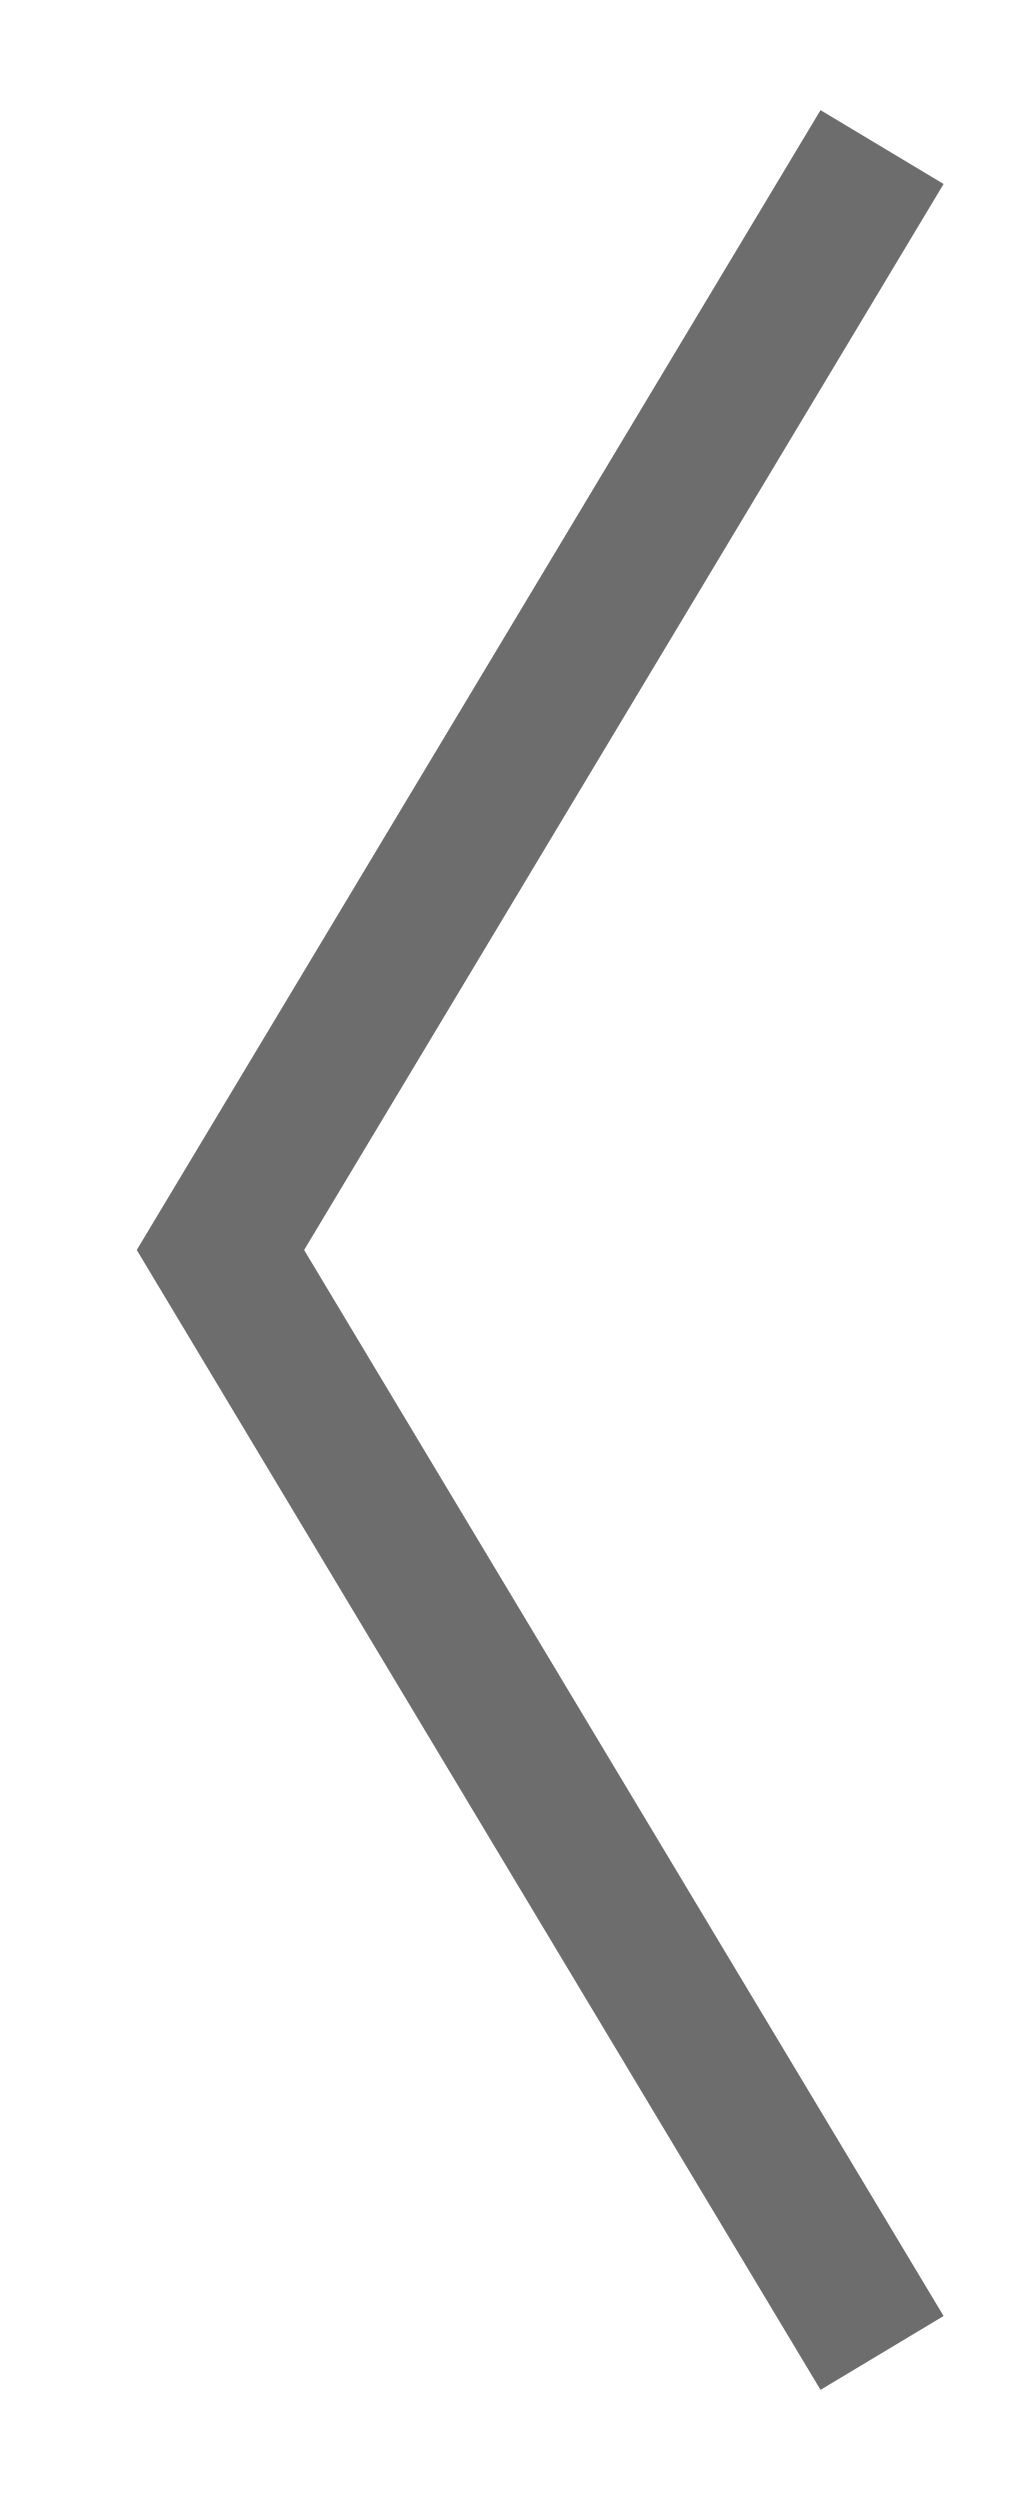
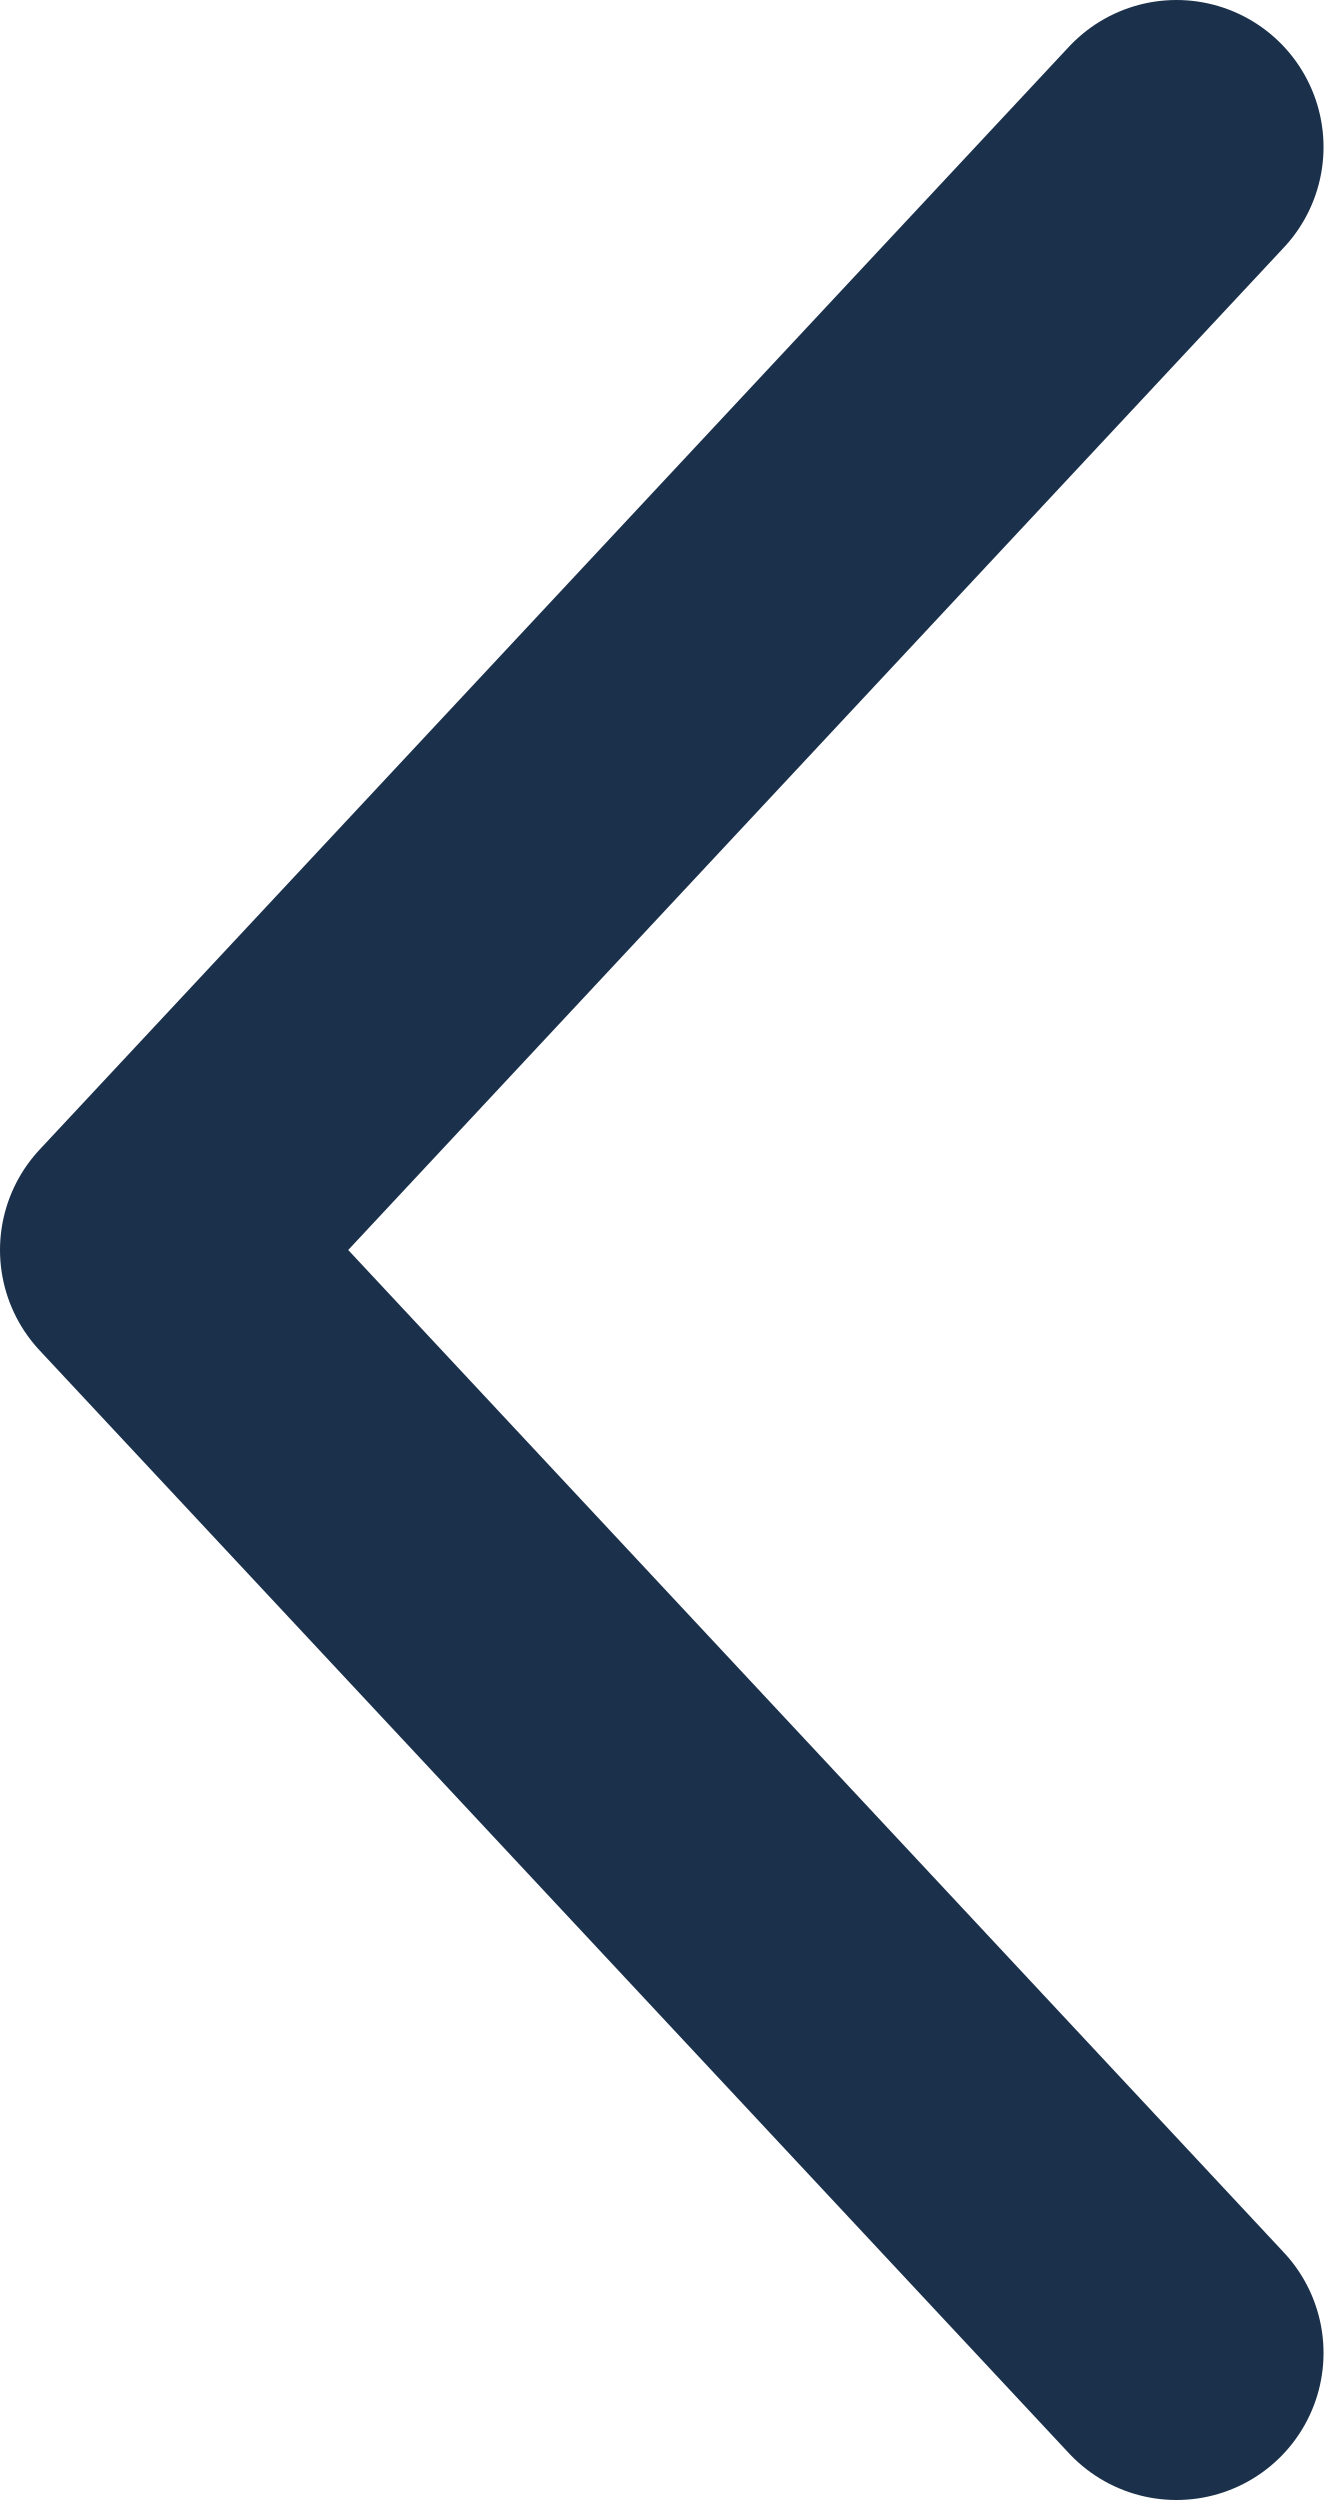
- <svg xmlns="http://www.w3.org/2000/svg" width="7" height="17" viewBox="0 0 7 17" fill="none">
-   <path d="M5.998 1L1.499 8.5L5.998 16" stroke="#6D6D6D" stroke-width="0.976" />
+ <svg xmlns="http://www.w3.org/2000/svg" width="9" height="17" viewBox="0 0 9 17" fill="none">
+   <path d="M8 1L1 8.5L8 16" stroke="#1B304A" stroke-width="2" stroke-linecap="round" stroke-linejoin="round" />
</svg>
